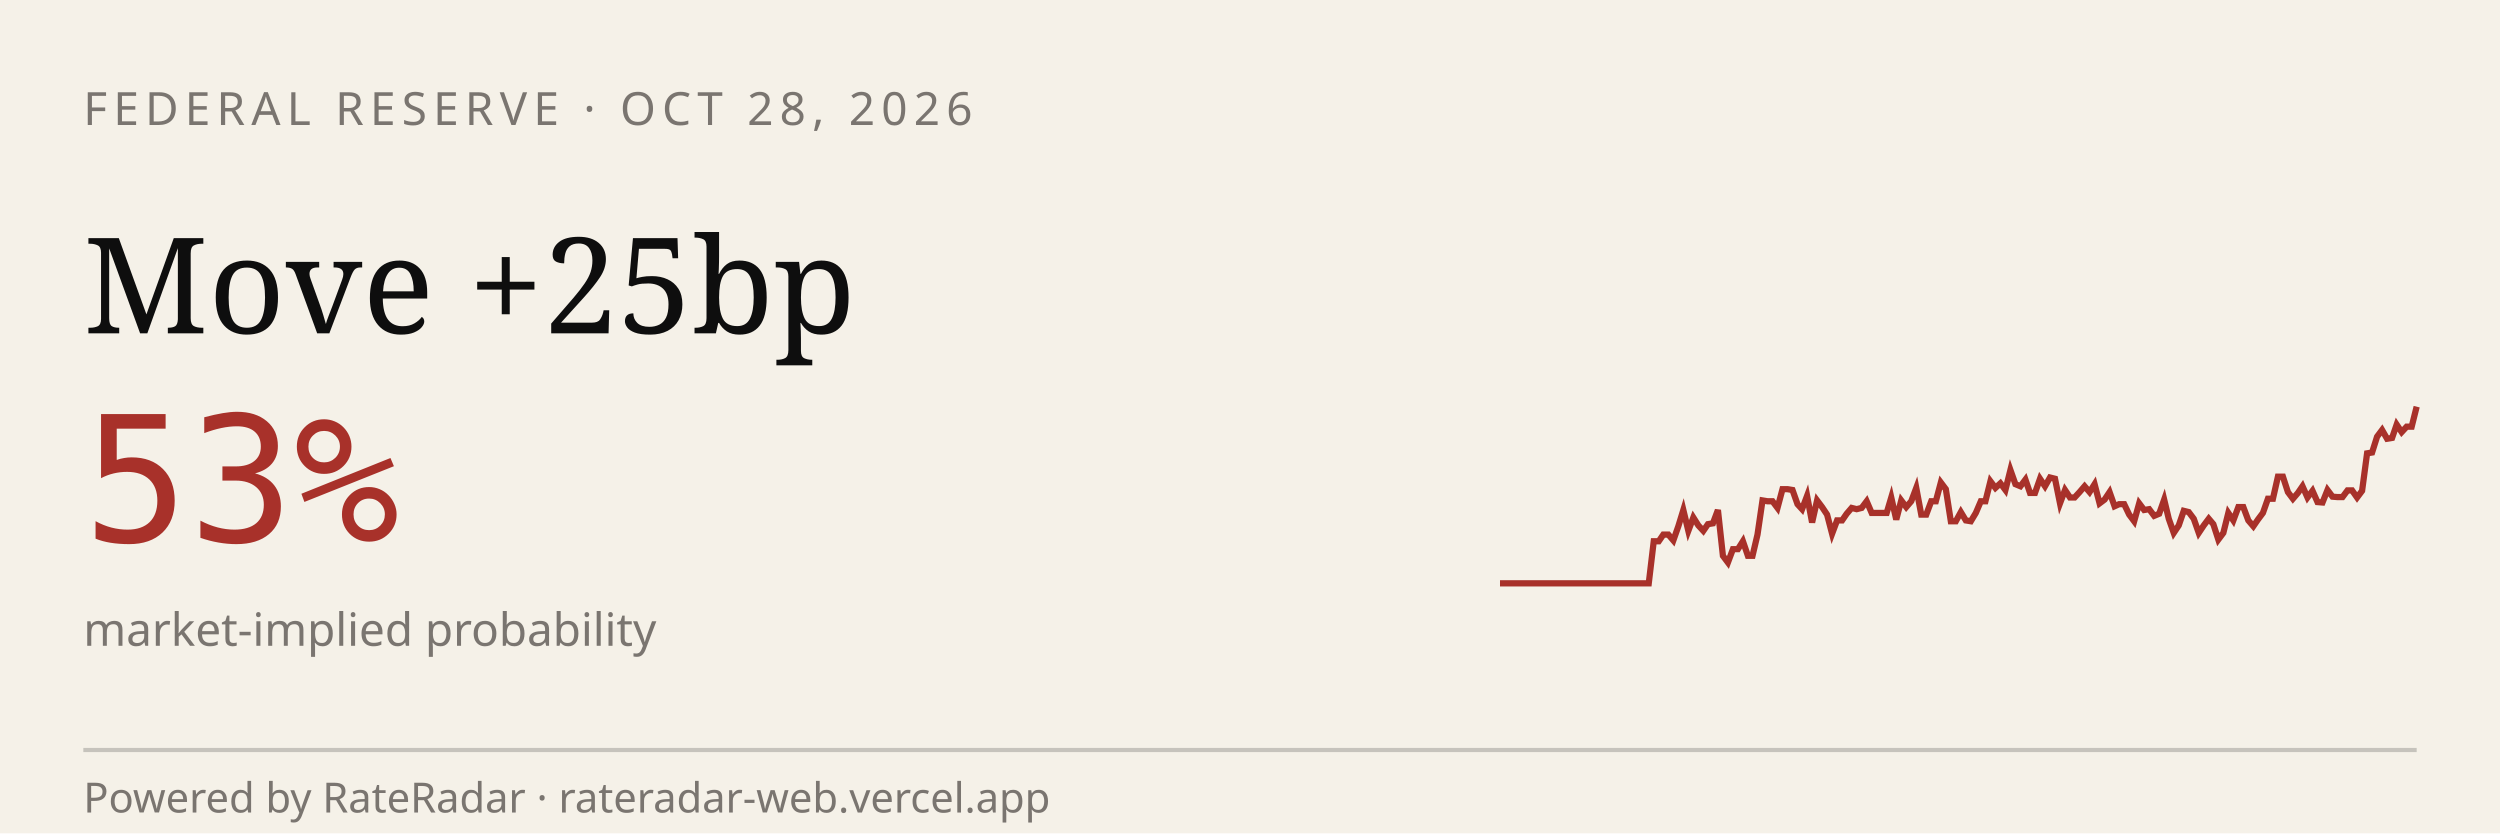
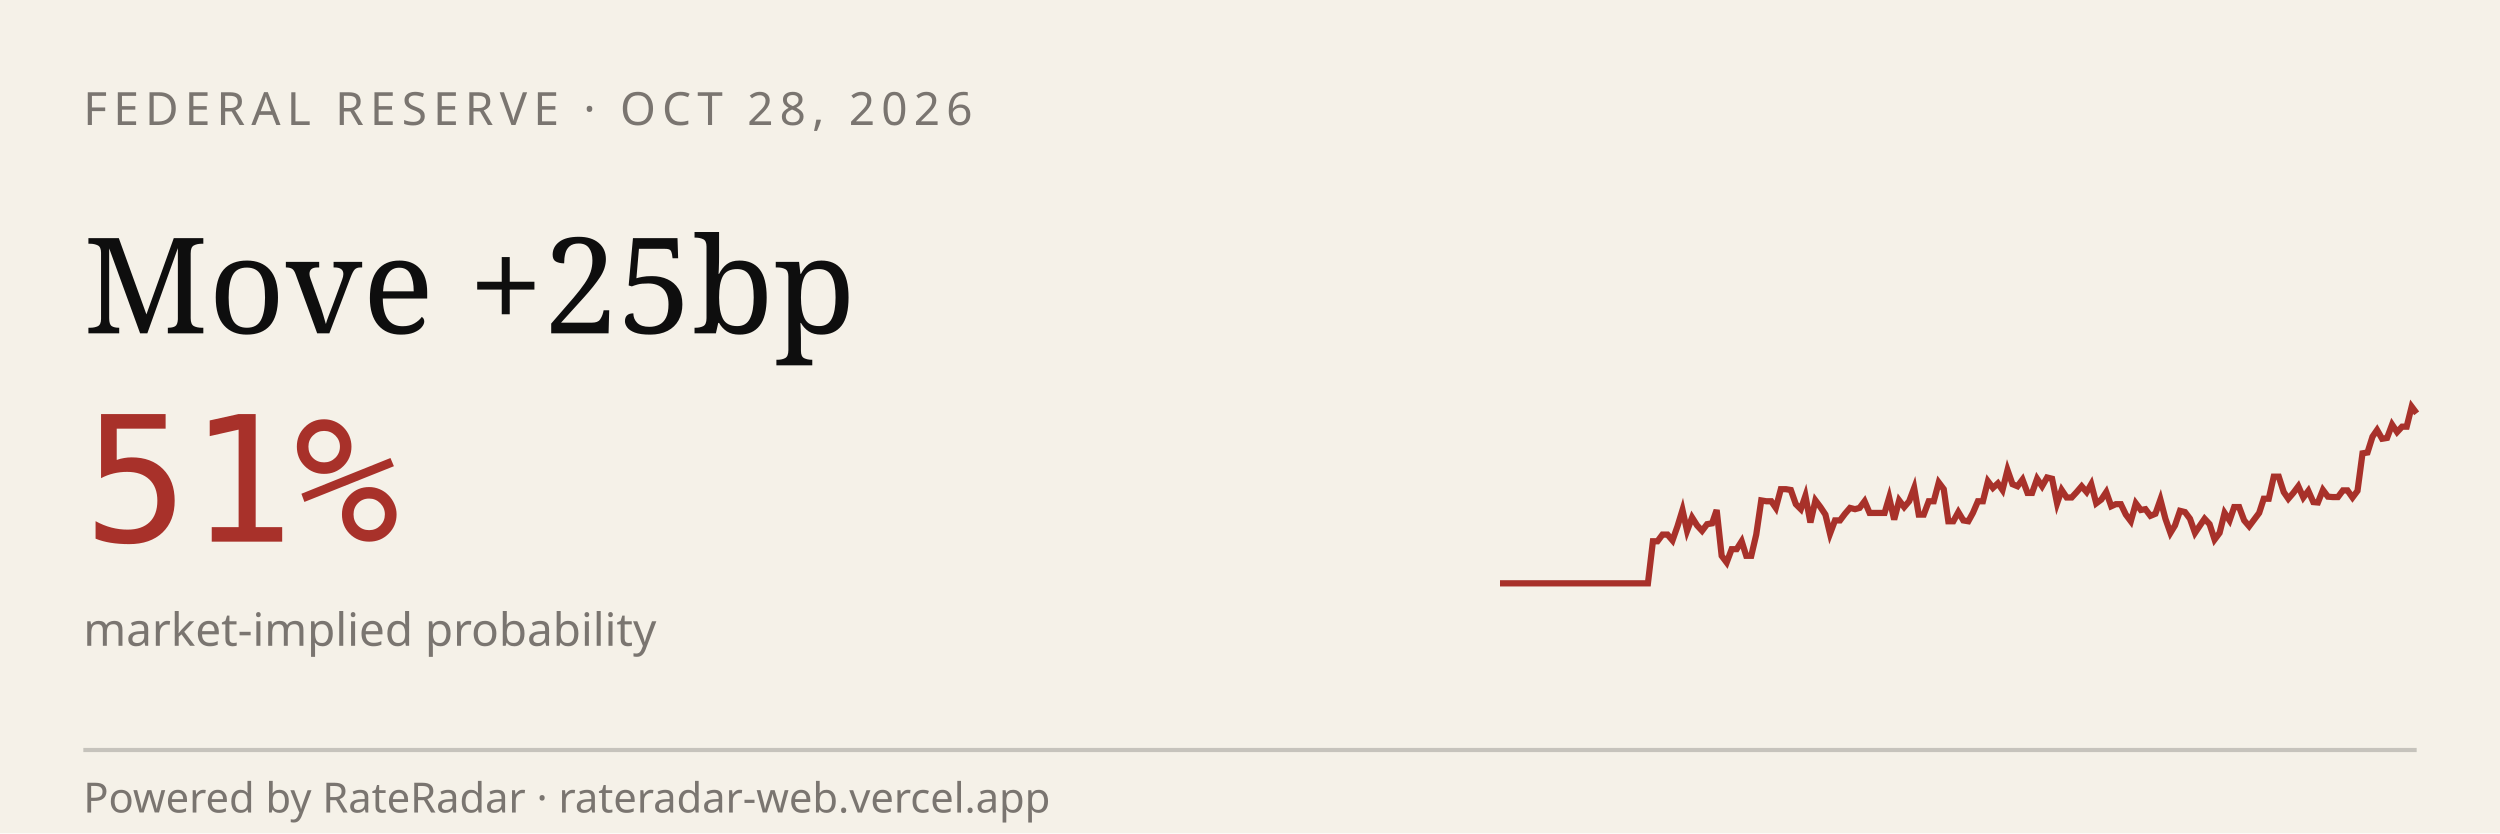
<svg xmlns="http://www.w3.org/2000/svg" viewBox="0 0 600 200" width="600" height="200" role="img" aria-label="RateRadar live odds for FED 2026-10-28">
  <rect width="600" height="200" fill="#F5F1E8" />
  <text x="20" y="30" font-family="sans-serif" font-size="11" letter-spacing="1.5" fill="#7A7570">FEDERAL RESERVE · OCT 28, 2026</text>
  <text x="20" y="80" font-family="Georgia, serif" font-size="32" fill="#0E0E0E">Move +25bp</text>
-   <text x="20" y="130" font-family="monospace" font-size="42" fill="#A8312A">53%</text>
+   <text x="20" y="130" font-family="monospace" font-size="42" fill="#A8312A">51%</text>
  <text x="20" y="155" font-family="sans-serif" font-size="11" fill="#7A7570">market-implied probability</text>
-   <path d="M 360.0,140.0 L 361.2,140.0 L 362.4,140.0 L 363.6,140.0 L 364.8,140.0 L 365.9,140.0 L 367.1,140.0 L 368.3,140.0 L 369.5,140.0 L 370.7,140.0 L 371.9,140.0 L 373.1,140.0 L 374.3,140.0 L 375.5,140.0 L 376.6,140.0 L 377.8,140.0 L 379.0,140.0 L 380.2,140.0 L 381.4,140.0 L 382.6,140.0 L 383.8,140.0 L 385.0,140.0 L 386.2,140.0 L 387.4,140.0 L 388.5,140.0 L 389.7,140.0 L 390.9,140.0 L 392.1,140.0 L 393.3,140.0 L 394.5,140.0 L 395.7,140.0 L 396.9,129.9 L 398.1,129.9 L 399.2,128.3 L 400.4,128.3 L 401.6,129.7 L 402.8,126.3 L 404.0,122.4 L 405.2,127.4 L 406.4,124.2 L 407.6,126.1 L 408.8,127.4 L 409.9,125.8 L 411.1,125.6 L 412.3,122.4 L 413.5,133.4 L 414.7,135.0 L 415.9,131.8 L 417.1,131.8 L 418.3,129.9 L 419.5,133.4 L 420.6,133.4 L 421.8,128.3 L 423.0,120.1 L 424.2,120.3 L 425.4,120.3 L 426.6,121.9 L 427.8,117.4 L 429.0,117.4 L 430.2,117.6 L 431.4,121.0 L 432.5,122.2 L 433.7,119.0 L 434.9,125.4 L 436.1,120.1 L 437.3,121.7 L 438.5,123.5 L 439.7,128.1 L 440.9,124.9 L 442.1,124.9 L 443.2,123.3 L 444.4,121.9 L 445.6,122.2 L 446.8,121.9 L 448.0,120.3 L 449.2,123.1 L 450.4,123.1 L 451.6,123.1 L 452.8,123.1 L 453.9,119.4 L 455.1,124.7 L 456.3,120.1 L 457.5,121.7 L 458.7,120.3 L 459.9,117.1 L 461.1,123.5 L 462.3,123.5 L 463.5,120.3 L 464.6,120.3 L 465.8,115.8 L 467.0,117.4 L 468.2,125.1 L 469.4,125.1 L 470.6,122.9 L 471.8,124.9 L 473.0,125.1 L 474.2,123.1 L 475.4,120.3 L 476.5,120.3 L 477.7,115.5 L 478.9,117.1 L 480.1,116.0 L 481.3,117.6 L 482.5,112.8 L 483.7,116.2 L 484.9,116.7 L 486.1,115.1 L 487.2,118.3 L 488.4,118.3 L 489.6,114.9 L 490.8,116.7 L 492.0,114.6 L 493.2,114.9 L 494.4,120.8 L 495.6,117.6 L 496.8,119.4 L 497.9,119.4 L 499.1,118.1 L 500.3,116.7 L 501.5,118.1 L 502.7,116.2 L 503.9,120.8 L 505.1,119.9 L 506.3,118.1 L 507.5,121.5 L 508.6,121.0 L 509.8,121.0 L 511.0,123.5 L 512.2,125.1 L 513.4,120.8 L 514.6,122.4 L 515.8,122.2 L 517.0,123.8 L 518.2,123.3 L 519.4,119.9 L 520.5,124.5 L 521.7,127.9 L 522.9,126.1 L 524.1,122.6 L 525.3,122.9 L 526.5,124.5 L 527.7,127.9 L 528.9,126.1 L 530.1,124.5 L 531.2,125.8 L 532.4,129.5 L 533.6,127.9 L 534.8,123.1 L 536.0,124.9 L 537.2,121.7 L 538.4,121.7 L 539.6,124.9 L 540.8,126.3 L 541.9,124.7 L 543.1,123.1 L 544.3,119.7 L 545.5,119.7 L 546.7,114.4 L 547.9,114.4 L 549.1,118.1 L 550.3,119.7 L 551.5,118.3 L 552.6,116.7 L 553.8,119.4 L 555.0,117.8 L 556.2,120.5 L 557.4,120.6 L 558.6,117.6 L 559.8,119.2 L 561.0,119.3 L 562.2,119.3 L 563.4,117.7 L 564.5,117.7 L 565.7,119.4 L 566.9,117.8 L 568.1,108.8 L 569.3,108.6 L 570.5,104.8 L 571.7,103.2 L 572.9,105.3 L 574.1,105.1 L 575.2,101.9 L 576.4,103.7 L 577.6,102.4 L 578.8,102.4 L 580.0,97.6" stroke="#A8312A" stroke-width="1.5" fill="none" />
+   <path d="M 360.0,140.0 L 361.2,140.0 L 362.4,140.0 L 363.5,140.0 L 364.7,140.0 L 365.9,140.0 L 367.1,140.0 L 368.3,140.0 L 369.5,140.0 L 370.6,140.0 L 371.8,140.0 L 373.0,140.0 L 374.2,140.0 L 375.4,140.0 L 376.6,140.0 L 377.7,140.0 L 378.9,140.0 L 380.1,140.0 L 381.3,140.0 L 382.5,140.0 L 383.7,140.0 L 384.8,140.0 L 386.0,140.0 L 387.2,140.0 L 388.4,140.0 L 389.6,140.0 L 390.8,140.0 L 391.9,140.0 L 393.1,140.0 L 394.3,140.0 L 395.5,140.0 L 396.7,129.9 L 397.8,129.9 L 399.0,128.3 L 400.2,128.3 L 401.4,129.7 L 402.6,126.3 L 403.8,122.4 L 404.9,127.4 L 406.1,124.2 L 407.3,126.1 L 408.5,127.4 L 409.7,125.8 L 410.9,125.6 L 412.0,122.4 L 413.2,133.4 L 414.4,135.0 L 415.6,131.8 L 416.8,131.8 L 418.0,129.9 L 419.1,133.4 L 420.3,133.4 L 421.5,128.3 L 422.7,120.1 L 423.9,120.3 L 425.1,120.3 L 426.2,121.9 L 427.4,117.4 L 428.6,117.4 L 429.8,117.6 L 431.0,121.0 L 432.2,122.2 L 433.3,119.0 L 434.5,125.4 L 435.7,120.1 L 436.9,121.7 L 438.1,123.5 L 439.2,128.1 L 440.4,124.9 L 441.6,124.9 L 442.8,123.3 L 444.0,121.9 L 445.2,122.2 L 446.3,121.9 L 447.5,120.3 L 448.7,123.1 L 449.9,123.1 L 451.1,123.1 L 452.3,123.1 L 453.4,119.4 L 454.6,124.7 L 455.8,120.1 L 457.0,121.7 L 458.2,120.3 L 459.4,117.1 L 460.5,123.5 L 461.7,123.5 L 462.9,120.3 L 464.1,120.3 L 465.3,115.8 L 466.5,117.4 L 467.6,125.1 L 468.8,125.1 L 470.0,122.9 L 471.2,124.9 L 472.4,125.1 L 473.5,123.1 L 474.7,120.3 L 475.9,120.3 L 477.1,115.5 L 478.3,117.1 L 479.5,116.0 L 480.6,117.6 L 481.8,112.8 L 483.0,116.2 L 484.2,116.7 L 485.4,115.1 L 486.6,118.3 L 487.7,118.3 L 488.9,114.9 L 490.1,116.7 L 491.3,114.6 L 492.5,114.9 L 493.7,120.8 L 494.8,117.6 L 496.0,119.4 L 497.2,119.4 L 498.4,118.1 L 499.6,116.7 L 500.8,118.1 L 501.9,116.2 L 503.1,120.8 L 504.3,119.9 L 505.5,118.1 L 506.7,121.5 L 507.8,121.0 L 509.0,121.0 L 510.2,123.5 L 511.4,125.1 L 512.6,120.8 L 513.8,122.4 L 514.9,122.2 L 516.1,123.8 L 517.3,123.3 L 518.5,119.9 L 519.7,124.5 L 520.9,127.9 L 522.0,126.1 L 523.2,122.6 L 524.4,122.9 L 525.6,124.5 L 526.8,127.9 L 528.0,126.1 L 529.1,124.5 L 530.3,125.8 L 531.5,129.5 L 532.7,127.9 L 533.9,123.1 L 535.1,124.9 L 536.2,121.7 L 537.4,121.7 L 538.6,124.9 L 539.8,126.3 L 541.0,124.7 L 542.2,123.1 L 543.3,119.7 L 544.5,119.7 L 545.7,114.4 L 546.9,114.4 L 548.1,118.1 L 549.2,119.7 L 550.4,118.3 L 551.6,116.7 L 552.8,119.4 L 554.0,117.8 L 555.2,120.5 L 556.3,120.6 L 557.5,117.6 L 558.7,119.2 L 559.9,119.3 L 561.1,119.3 L 562.3,117.7 L 563.4,117.7 L 564.6,119.4 L 565.8,117.8 L 567.0,108.8 L 568.2,108.6 L 569.4,104.8 L 570.5,103.2 L 571.7,105.3 L 572.9,105.1 L 574.1,101.9 L 575.3,103.7 L 576.5,102.4 L 577.6,102.4 L 578.8,97.6 L 580.0,99.2" stroke="#A8312A" stroke-width="1.5" fill="none" />
  <line x1="20" y1="180" x2="580" y2="180" stroke="#0E0E0E33" />
  <text x="20" y="195" font-family="sans-serif" font-size="10" fill="#7A7570">Powered by RateRadar · rateradar-web.vercel.app</text>
</svg>
